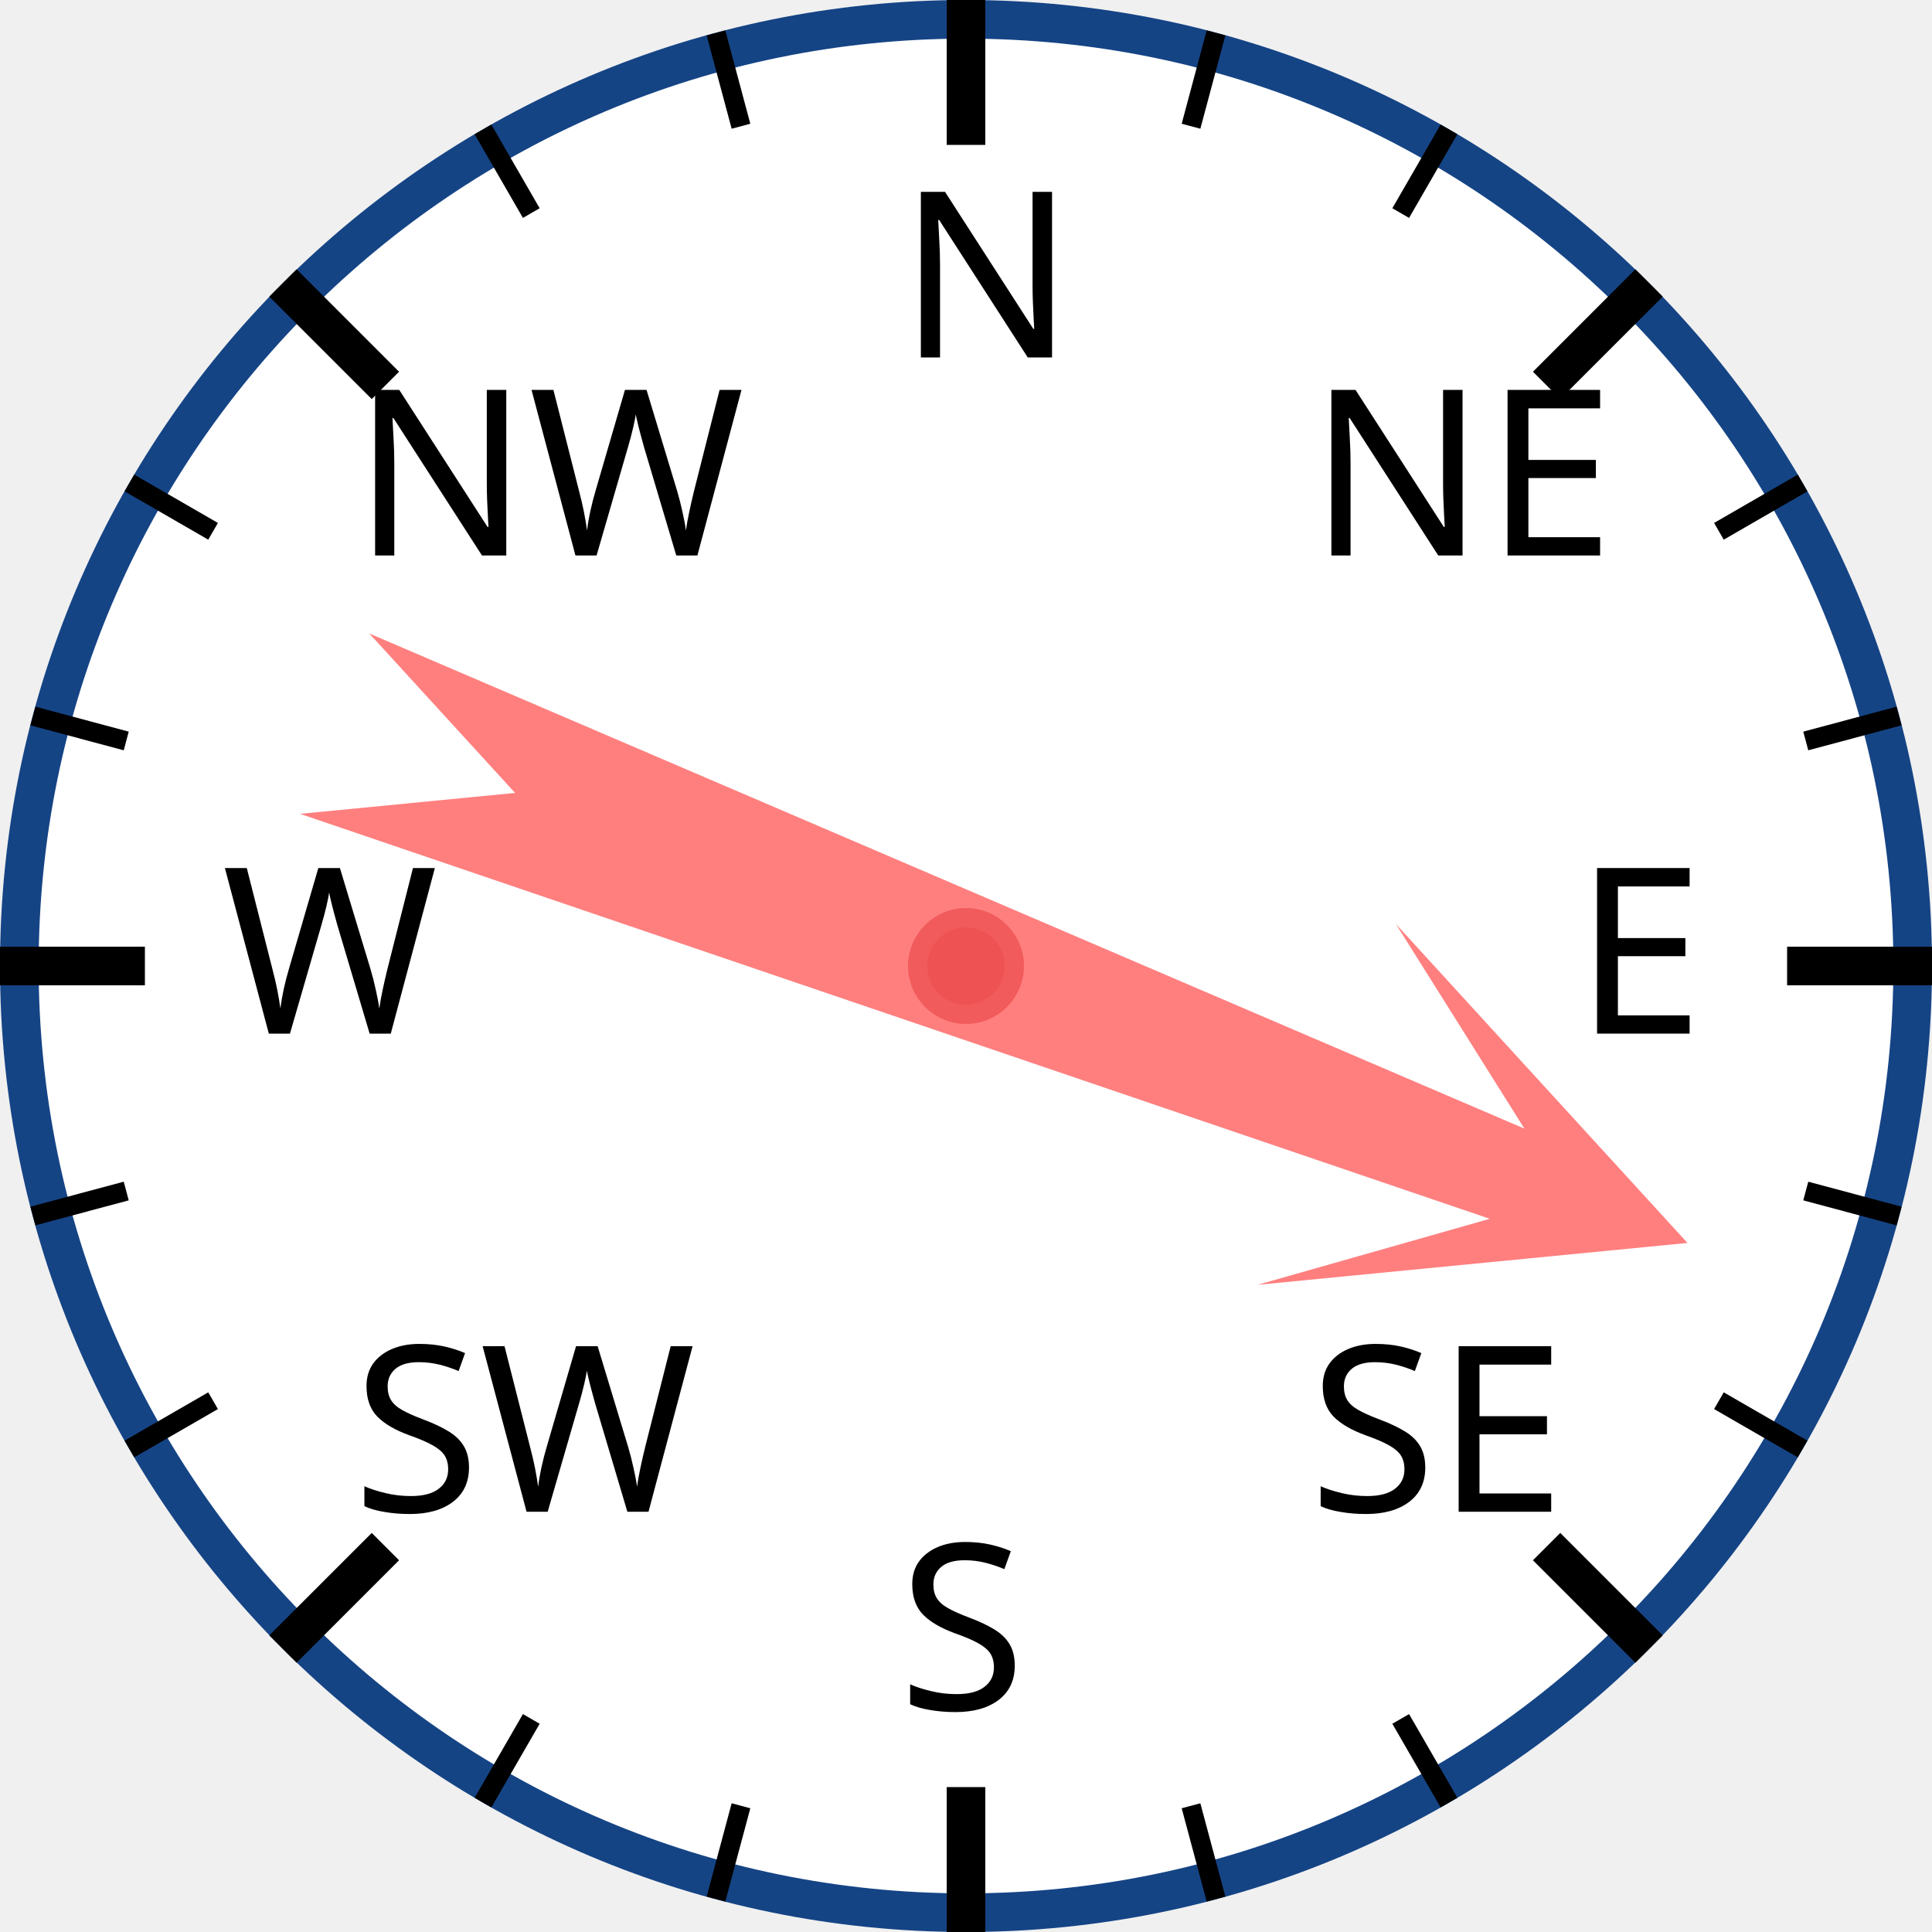
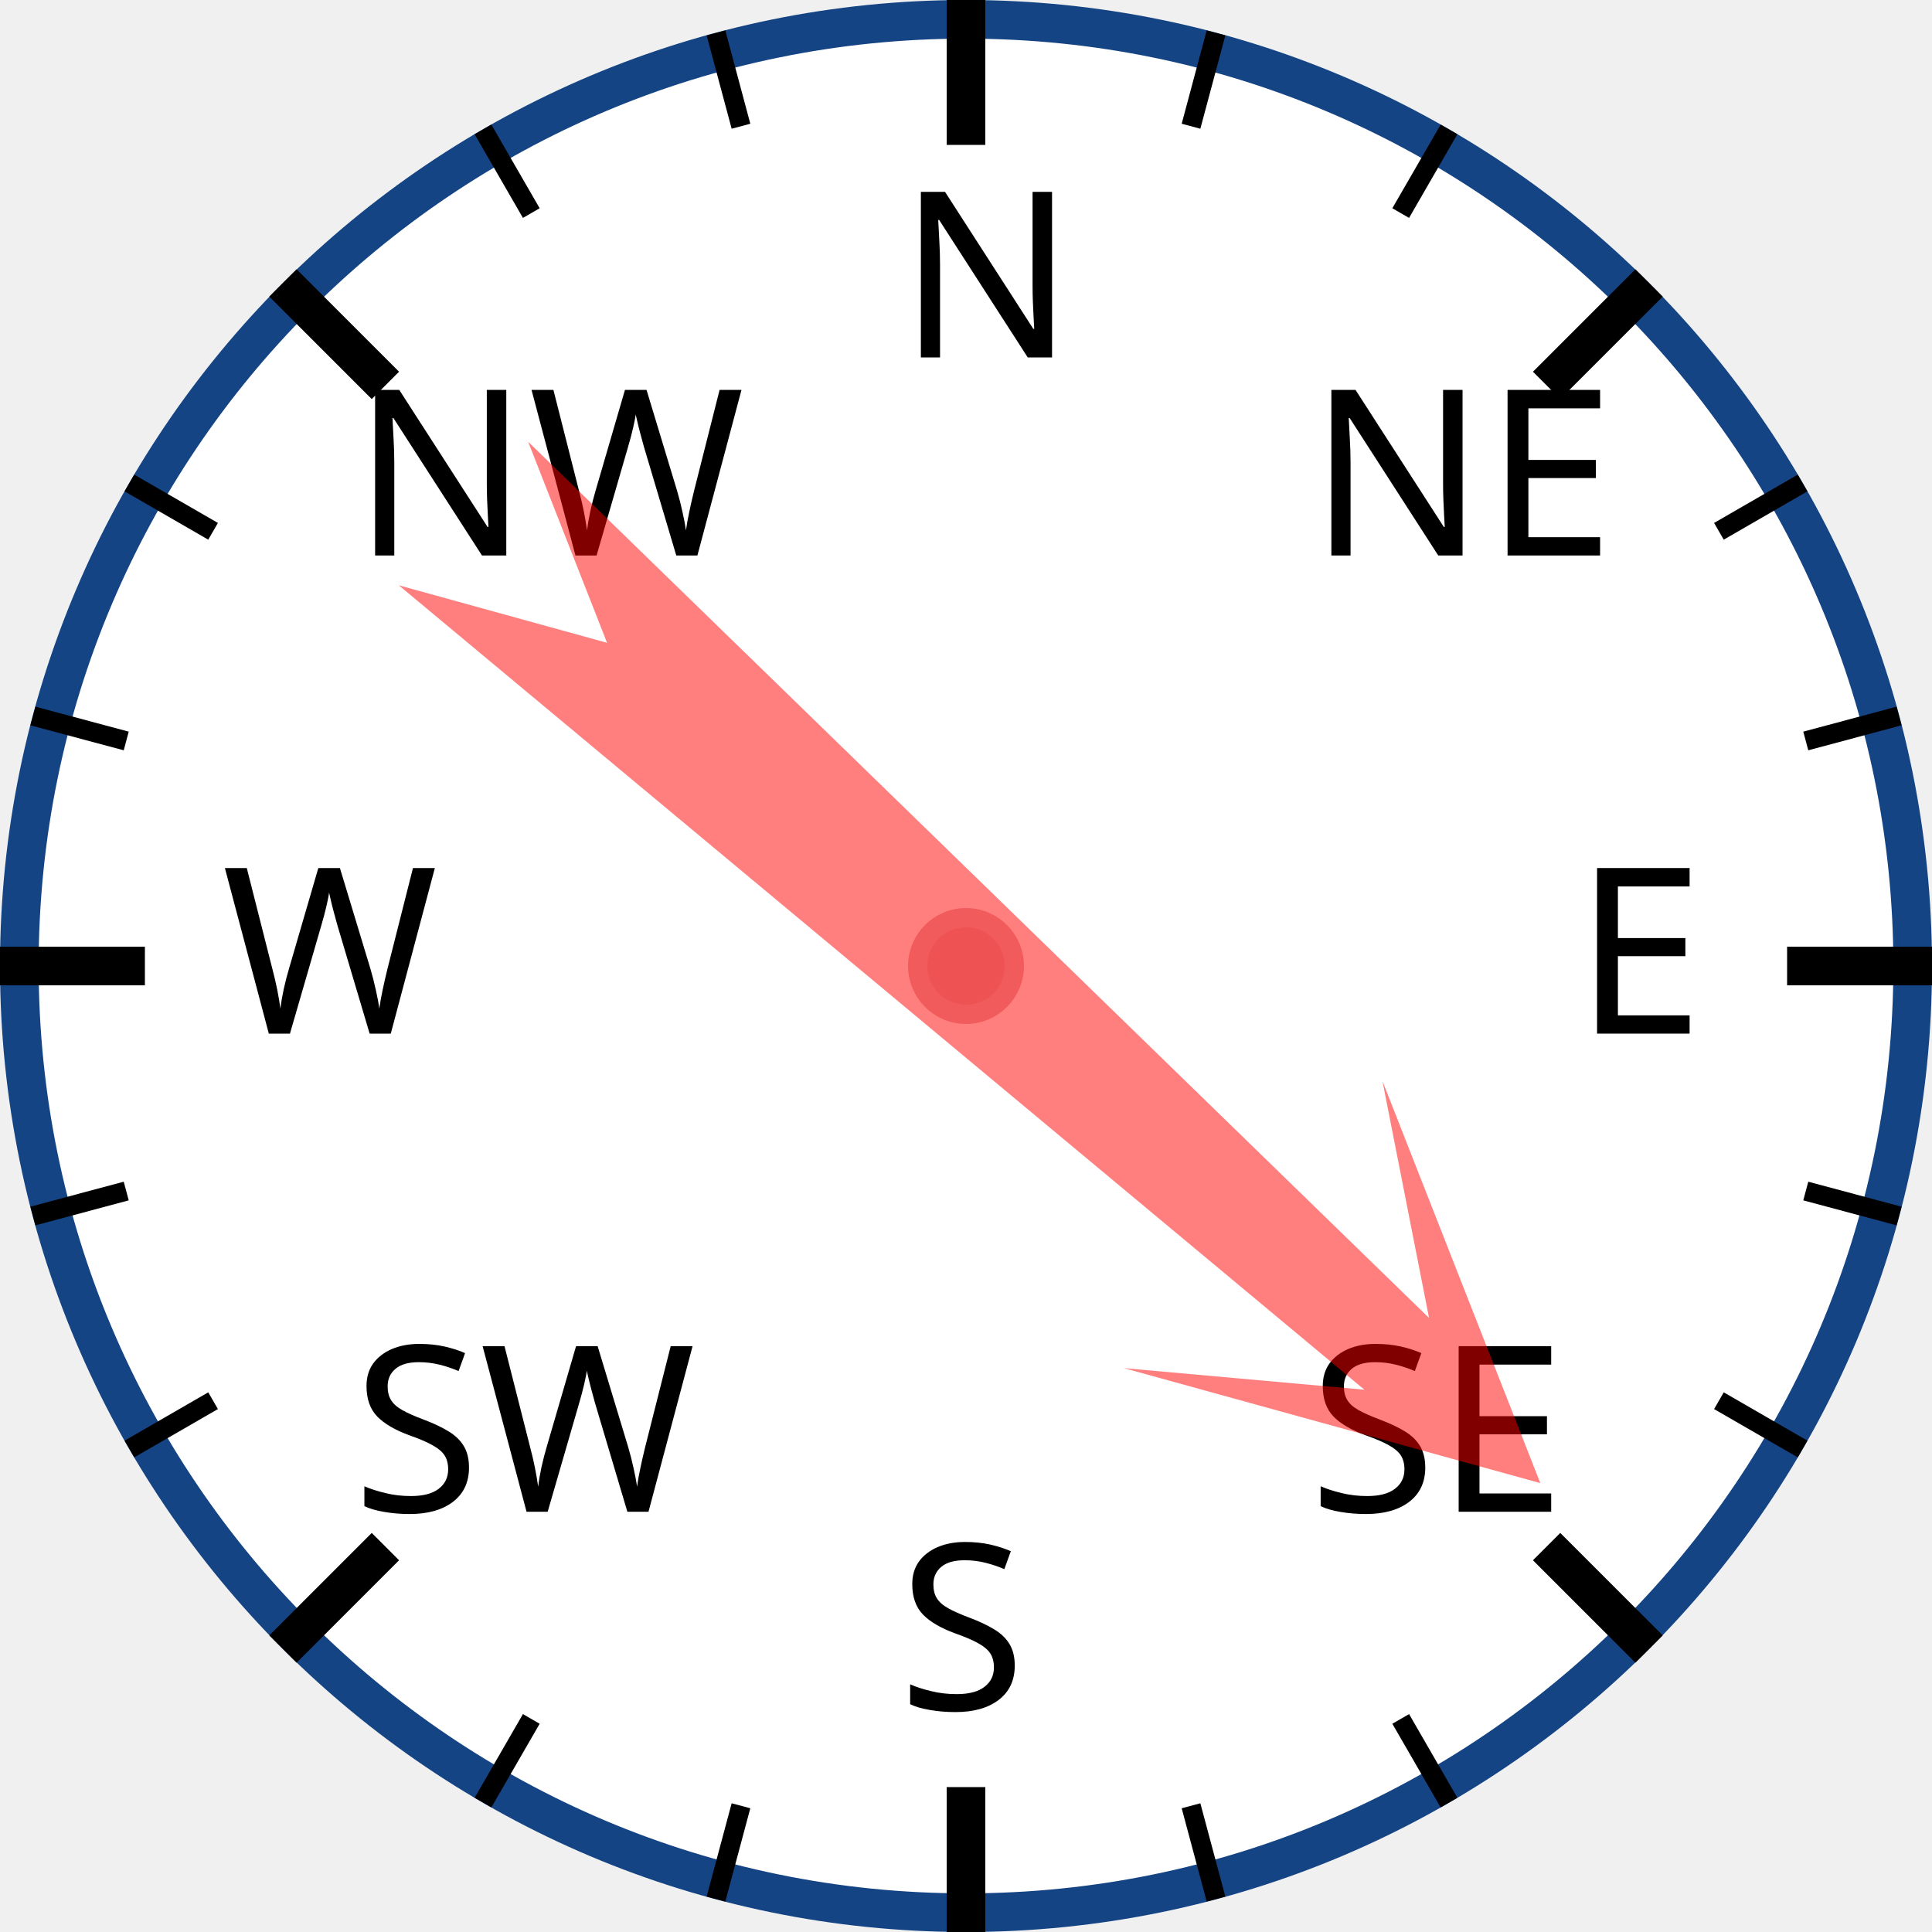
<svg xmlns="http://www.w3.org/2000/svg" width="120px" height="120px" viewBox="0 0 200 200">
  <circle cx="100" cy="100" r="98" style="fill: white; stroke: #154485; stroke-width: 4;" />
  <text x="93.0" y="37.0" style="font-family: sans-serif; font-size: 18pt;">N</text>
  <line x1="100.0" y1="0.0" x2="100.0" y2="15.0" style="stroke: black; stroke-width: 4;" />
  <line x1="74.118" y1="3.407" x2="76.706" y2="13.067" style="stroke: black; stroke-width: 2;" />
  <line x1="50" y1="13.397" x2="55" y2="22.058" style="stroke: black; stroke-width: 2;" />
  <text x="36.503" y="57.503" style="font-family: sans-serif; font-size: 18pt;">NW</text>
  <line x1="29.289" y1="29.289" x2="39.896" y2="39.896" style="stroke: black; stroke-width: 4;" />
  <line x1="13.397" y1="50" x2="22.058" y2="55" style="stroke: black; stroke-width: 2;" />
  <line x1="3.407" y1="74.118" x2="13.067" y2="76.706" style="stroke: black; stroke-width: 2;" />
  <text x="23.0" y="107.0" style="font-family: sans-serif; font-size: 18pt;">W</text>
  <line x1="0.0" y1="100.0" x2="15.0" y2="100.0" style="stroke: black; stroke-width: 4;" />
  <line x1="3.407" y1="125.882" x2="13.067" y2="123.294" style="stroke: black; stroke-width: 2;" />
  <line x1="13.397" y1="150" x2="22.058" y2="145" style="stroke: black; stroke-width: 2;" />
  <text x="36.503" y="156.497" style="font-family: sans-serif; font-size: 18pt;">SW</text>
  <line x1="29.289" y1="170.711" x2="39.896" y2="160.104" style="stroke: black; stroke-width: 4;" />
  <line x1="50" y1="186.603" x2="55" y2="177.942" style="stroke: black; stroke-width: 2;" />
  <line x1="74.118" y1="196.593" x2="76.706" y2="186.933" style="stroke: black; stroke-width: 2;" />
  <text x="93" y="177.0" style="font-family: sans-serif; font-size: 18pt;">S</text>
  <line x1="100" y1="200.0" x2="100" y2="185.0" style="stroke: black; stroke-width: 4;" />
  <line x1="125.882" y1="196.593" x2="123.294" y2="186.933" style="stroke: black; stroke-width: 2;" />
  <line x1="150.0" y1="186.603" x2="145.0" y2="177.942" style="stroke: black; stroke-width: 2;" />
  <text x="135.497" y="156.497" style="font-family: sans-serif; font-size: 18pt;">SE</text>
  <line x1="170.711" y1="170.711" x2="160.104" y2="160.104" style="stroke: black; stroke-width: 4;" />
  <line x1="186.603" y1="150" x2="177.942" y2="145" style="stroke: black; stroke-width: 2;" />
  <line x1="196.593" y1="125.882" x2="186.933" y2="123.294" style="stroke: black; stroke-width: 2;" />
  <text x="163.0" y="107" style="font-family: sans-serif; font-size: 18pt;">E</text>
  <line x1="200.0" y1="100" x2="185.0" y2="100" style="stroke: black; stroke-width: 4;" />
  <line x1="196.593" y1="74.118" x2="186.933" y2="76.706" style="stroke: black; stroke-width: 2;" />
  <line x1="186.603" y1="50" x2="177.942" y2="55" style="stroke: black; stroke-width: 2;" />
  <text x="135.497" y="57.503" style="font-family: sans-serif; font-size: 18pt;">NE</text>
  <line x1="170.711" y1="29.289" x2="160.104" y2="39.896" style="stroke: black; stroke-width: 4;" />
  <line x1="150" y1="13.397" x2="145" y2="22.058" style="stroke: black; stroke-width: 2;" />
  <line x1="125.882" y1="3.407" x2="123.294" y2="13.067" style="stroke: black; stroke-width: 2;" />
-   <polygon points="100 20 120 60 105 40 110 170 100 150 90 170 95 40 80 60" style="fill: red; fill-opacity: 0.5;" transform="rotate(111,100,100)" />
+   <polygon points="100 20 120 60 105 40 110 170 100 150 90 170 95 40 80 60" style="fill: red; fill-opacity: 0.5;" transform="rotate(132,100,100)" />
  <circle cx="100" cy="100" r="5" style="fill: #EE5252; stroke: #F25B5B; stroke-width: 2;" />
</svg>
